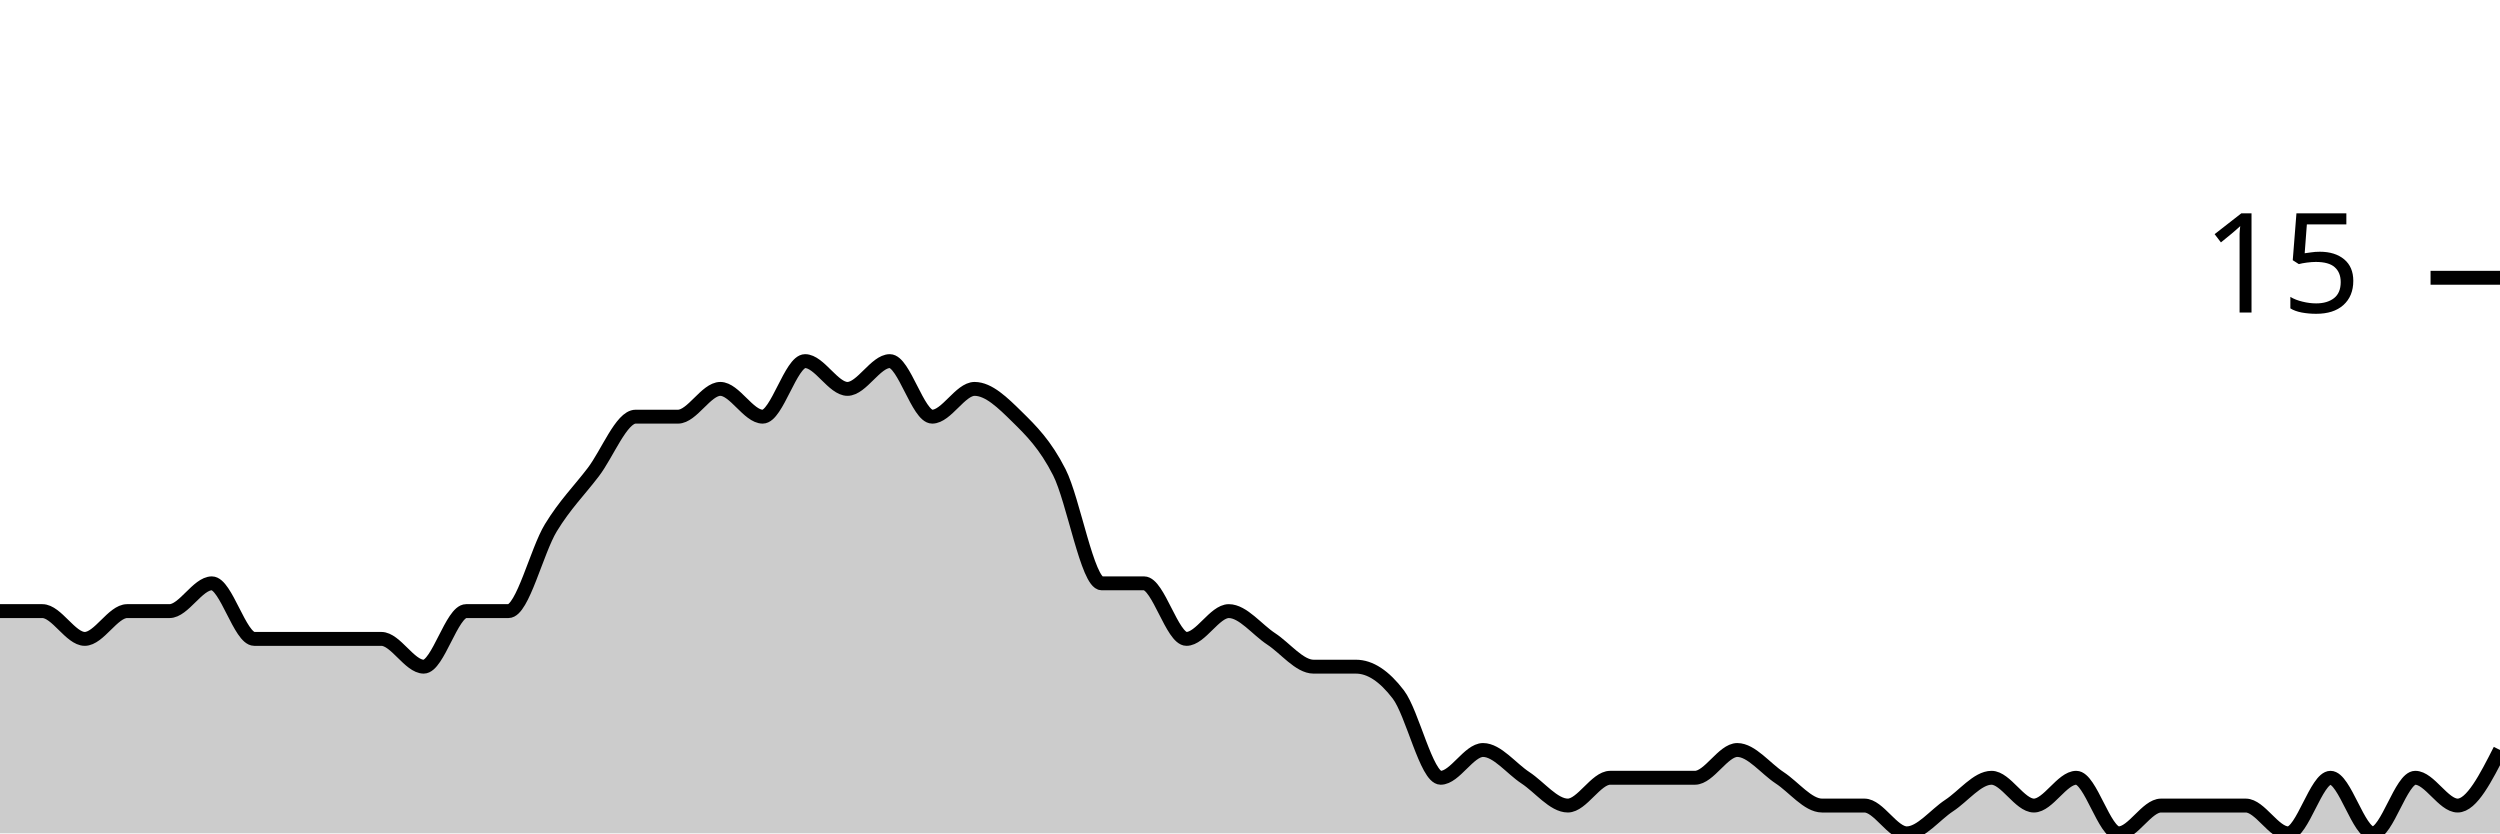
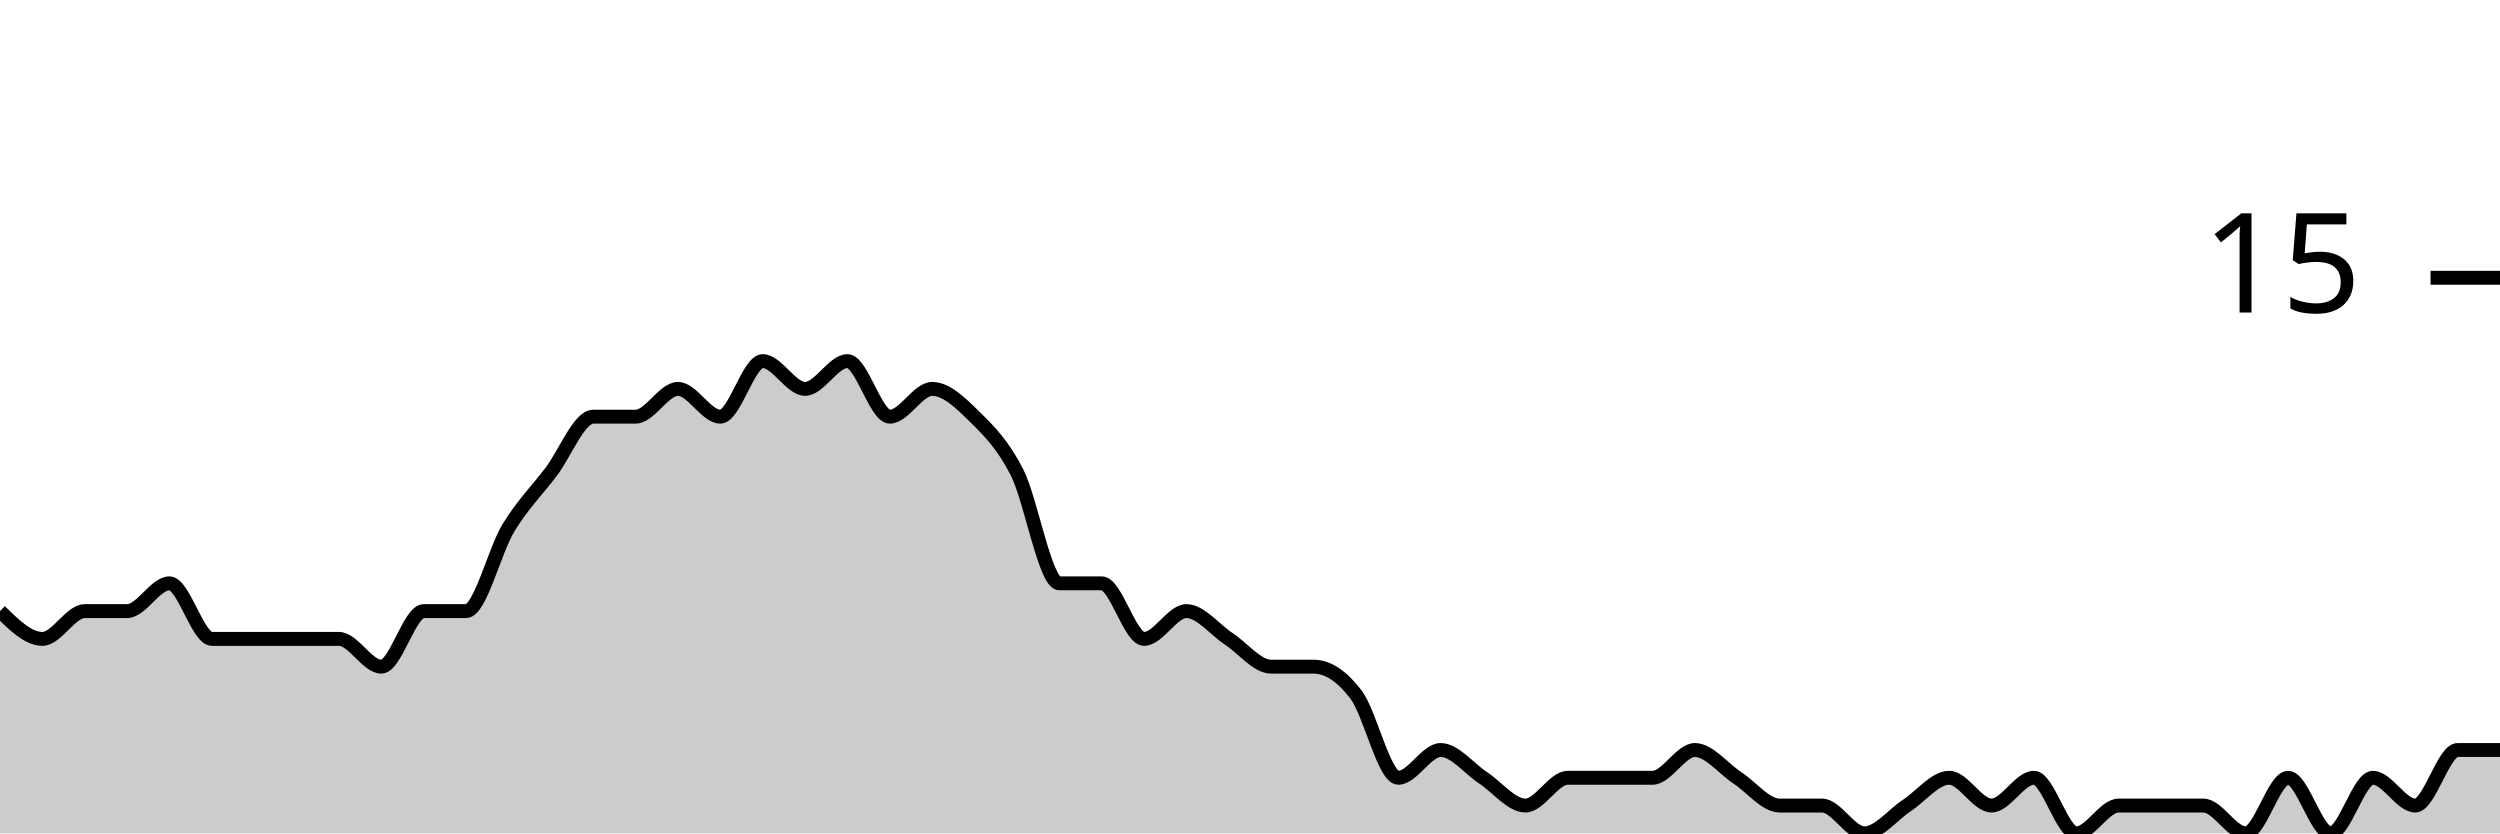
<svg xmlns="http://www.w3.org/2000/svg" viewBox="0 0 180 60">
  <g transform="translate(0,20)">
-     <path class="area" fill="rgba(0, 0, 0, 0.2)" d="M0,24C1.017,24,2.034,24,3.051,24C4.068,24,5.085,26,6.102,26C7.119,26,8.136,24,9.153,24C10.169,24,11.186,24,12.203,24C13.22,24,14.237,22,15.254,22C16.271,22,17.288,26,18.305,26C19.322,26,20.339,26,21.356,26C22.373,26,23.39,26,24.407,26C25.424,26,26.441,26,27.458,26C28.475,26,29.492,28,30.508,28C31.525,28,32.542,24,33.559,24C34.576,24,35.593,24,36.61,24C37.627,24,38.644,19.667,39.661,18C40.678,16.333,41.695,15.333,42.712,14C43.729,12.667,44.746,10,45.763,10C46.78,10,47.797,10,48.814,10C49.831,10,50.847,8,51.864,8C52.881,8,53.898,10,54.915,10C55.932,10,56.949,6,57.966,6C58.983,6,60,8,61.017,8C62.034,8,63.051,6,64.068,6C65.085,6,66.102,10,67.119,10C68.136,10,69.153,8,70.169,8C71.186,8,72.203,9,73.22,10C74.237,11,75.254,12,76.271,14C77.288,16,78.305,22,79.322,22C80.339,22,81.356,22,82.373,22C83.39,22,84.407,26,85.424,26C86.441,26,87.458,24,88.475,24C89.492,24,90.508,25.333,91.525,26C92.542,26.667,93.559,28,94.576,28C95.593,28,96.61,28,97.627,28C98.644,28,99.661,28.667,100.678,30C101.695,31.333,102.712,36,103.729,36C104.746,36,105.763,34,106.78,34C107.797,34,108.814,35.333,109.831,36C110.847,36.667,111.864,38,112.881,38C113.898,38,114.915,36,115.932,36C116.949,36,117.966,36,118.983,36C120,36,121.017,36,122.034,36C123.051,36,124.068,34,125.085,34C126.102,34,127.119,35.333,128.136,36C129.153,36.667,130.169,38,131.186,38C132.203,38,133.22,38,134.237,38C135.254,38,136.271,40,137.288,40C138.305,40,139.322,38.667,140.339,38C141.356,37.333,142.373,36,143.39,36C144.407,36,145.424,38,146.441,38C147.458,38,148.475,36,149.492,36C150.508,36,151.525,40,152.542,40C153.559,40,154.576,38,155.593,38C156.61,38,157.627,38,158.644,38C159.661,38,160.678,38,161.695,38C162.712,38,163.729,40,164.746,40C165.763,40,166.78,36,167.797,36C168.814,36,169.831,40,170.847,40C171.864,40,172.881,36,173.898,36C174.915,36,175.932,38,176.949,38C177.966,38,178.983,36,180,34L180,40C178.983,40,177.966,40,176.949,40C175.932,40,174.915,40,173.898,40C172.881,40,171.864,40,170.847,40C169.831,40,168.814,40,167.797,40C166.78,40,165.763,40,164.746,40C163.729,40,162.712,40,161.695,40C160.678,40,159.661,40,158.644,40C157.627,40,156.61,40,155.593,40C154.576,40,153.559,40,152.542,40C151.525,40,150.508,40,149.492,40C148.475,40,147.458,40,146.441,40C145.424,40,144.407,40,143.39,40C142.373,40,141.356,40,140.339,40C139.322,40,138.305,40,137.288,40C136.271,40,135.254,40,134.237,40C133.22,40,132.203,40,131.186,40C130.169,40,129.153,40,128.136,40C127.119,40,126.102,40,125.085,40C124.068,40,123.051,40,122.034,40C121.017,40,120,40,118.983,40C117.966,40,116.949,40,115.932,40C114.915,40,113.898,40,112.881,40C111.864,40,110.847,40,109.831,40C108.814,40,107.797,40,106.78,40C105.763,40,104.746,40,103.729,40C102.712,40,101.695,40,100.678,40C99.661,40,98.644,40,97.627,40C96.61,40,95.593,40,94.576,40C93.559,40,92.542,40,91.525,40C90.508,40,89.492,40,88.475,40C87.458,40,86.441,40,85.424,40C84.407,40,83.39,40,82.373,40C81.356,40,80.339,40,79.322,40C78.305,40,77.288,40,76.271,40C75.254,40,74.237,40,73.22,40C72.203,40,71.186,40,70.169,40C69.153,40,68.136,40,67.119,40C66.102,40,65.085,40,64.068,40C63.051,40,62.034,40,61.017,40C60,40,58.983,40,57.966,40C56.949,40,55.932,40,54.915,40C53.898,40,52.881,40,51.864,40C50.847,40,49.831,40,48.814,40C47.797,40,46.78,40,45.763,40C44.746,40,43.729,40,42.712,40C41.695,40,40.678,40,39.661,40C38.644,40,37.627,40,36.61,40C35.593,40,34.576,40,33.559,40C32.542,40,31.525,40,30.508,40C29.492,40,28.475,40,27.458,40C26.441,40,25.424,40,24.407,40C23.39,40,22.373,40,21.356,40C20.339,40,19.322,40,18.305,40C17.288,40,16.271,40,15.254,40C14.237,40,13.22,40,12.203,40C11.186,40,10.169,40,9.153,40C8.136,40,7.119,40,6.102,40C5.085,40,4.068,40,3.051,40C2.034,40,1.017,40,0,40Z" />
-     <path class="line" stroke="black" fill="none" d="M0,24C1.017,24,2.034,24,3.051,24C4.068,24,5.085,26,6.102,26C7.119,26,8.136,24,9.153,24C10.169,24,11.186,24,12.203,24C13.22,24,14.237,22,15.254,22C16.271,22,17.288,26,18.305,26C19.322,26,20.339,26,21.356,26C22.373,26,23.39,26,24.407,26C25.424,26,26.441,26,27.458,26C28.475,26,29.492,28,30.508,28C31.525,28,32.542,24,33.559,24C34.576,24,35.593,24,36.61,24C37.627,24,38.644,19.667,39.661,18C40.678,16.333,41.695,15.333,42.712,14C43.729,12.667,44.746,10,45.763,10C46.78,10,47.797,10,48.814,10C49.831,10,50.847,8,51.864,8C52.881,8,53.898,10,54.915,10C55.932,10,56.949,6,57.966,6C58.983,6,60,8,61.017,8C62.034,8,63.051,6,64.068,6C65.085,6,66.102,10,67.119,10C68.136,10,69.153,8,70.169,8C71.186,8,72.203,9,73.22,10C74.237,11,75.254,12,76.271,14C77.288,16,78.305,22,79.322,22C80.339,22,81.356,22,82.373,22C83.39,22,84.407,26,85.424,26C86.441,26,87.458,24,88.475,24C89.492,24,90.508,25.333,91.525,26C92.542,26.667,93.559,28,94.576,28C95.593,28,96.61,28,97.627,28C98.644,28,99.661,28.667,100.678,30C101.695,31.333,102.712,36,103.729,36C104.746,36,105.763,34,106.78,34C107.797,34,108.814,35.333,109.831,36C110.847,36.667,111.864,38,112.881,38C113.898,38,114.915,36,115.932,36C116.949,36,117.966,36,118.983,36C120,36,121.017,36,122.034,36C123.051,36,124.068,34,125.085,34C126.102,34,127.119,35.333,128.136,36C129.153,36.667,130.169,38,131.186,38C132.203,38,133.22,38,134.237,38C135.254,38,136.271,40,137.288,40C138.305,40,139.322,38.667,140.339,38C141.356,37.333,142.373,36,143.39,36C144.407,36,145.424,38,146.441,38C147.458,38,148.475,36,149.492,36C150.508,36,151.525,40,152.542,40C153.559,40,154.576,38,155.593,38C156.61,38,157.627,38,158.644,38C159.661,38,160.678,38,161.695,38C162.712,38,163.729,40,164.746,40C165.763,40,166.78,36,167.797,36C168.814,36,169.831,40,170.847,40C171.864,40,172.881,36,173.898,36C174.915,36,175.932,38,176.949,38C177.966,38,178.983,36,180,34" />
+     <path class="area" fill="rgba(0, 0, 0, 0.2)" d="M0,24C1.017,25,2.034,26,3.051,26C4.068,26,5.085,24,6.102,24C7.119,24,8.136,24,9.153,24C10.169,24,11.186,22,12.203,22C13.22,22,14.237,26,15.254,26C16.271,26,17.288,26,18.305,26C19.322,26,20.339,26,21.356,26C22.373,26,23.39,26,24.407,26C25.424,26,26.441,28,27.458,28C28.475,28,29.492,24,30.508,24C31.525,24,32.542,24,33.559,24C34.576,24,35.593,19.667,36.61,18C37.627,16.333,38.644,15.333,39.661,14C40.678,12.667,41.695,10,42.712,10C43.729,10,44.746,10,45.763,10C46.78,10,47.797,8,48.814,8C49.831,8,50.847,10,51.864,10C52.881,10,53.898,6,54.915,6C55.932,6,56.949,8,57.966,8C58.983,8,60,6,61.017,6C62.034,6,63.051,10,64.068,10C65.085,10,66.102,8,67.119,8C68.136,8,69.153,9,70.169,10C71.186,11,72.203,12,73.22,14C74.237,16,75.254,22,76.271,22C77.288,22,78.305,22,79.322,22C80.339,22,81.356,26,82.373,26C83.39,26,84.407,24,85.424,24C86.441,24,87.458,25.333,88.475,26C89.492,26.667,90.508,28,91.525,28C92.542,28,93.559,28,94.576,28C95.593,28,96.61,28.667,97.627,30C98.644,31.333,99.661,36,100.678,36C101.695,36,102.712,34,103.729,34C104.746,34,105.763,35.333,106.78,36C107.797,36.667,108.814,38,109.831,38C110.847,38,111.864,36,112.881,36C113.898,36,114.915,36,115.932,36C116.949,36,117.966,36,118.983,36C120,36,121.017,34,122.034,34C123.051,34,124.068,35.333,125.085,36C126.102,36.667,127.119,38,128.136,38C129.153,38,130.169,38,131.186,38C132.203,38,133.22,40,134.237,40C135.254,40,136.271,38.667,137.288,38C138.305,37.333,139.322,36,140.339,36C141.356,36,142.373,38,143.39,38C144.407,38,145.424,36,146.441,36C147.458,36,148.475,40,149.492,40C150.508,40,151.525,38,152.542,38C153.559,38,154.576,38,155.593,38C156.61,38,157.627,38,158.644,38C159.661,38,160.678,40,161.695,40C162.712,40,163.729,36,164.746,36C165.763,36,166.78,40,167.797,40C168.814,40,169.831,36,170.847,36C171.864,36,172.881,38,173.898,38C174.915,38,175.932,34,176.949,34C177.966,34,178.983,34,180,34L180,40C178.983,40,177.966,40,176.949,40C175.932,40,174.915,40,173.898,40C172.881,40,171.864,40,170.847,40C169.831,40,168.814,40,167.797,40C166.78,40,165.763,40,164.746,40C163.729,40,162.712,40,161.695,40C160.678,40,159.661,40,158.644,40C157.627,40,156.61,40,155.593,40C154.576,40,153.559,40,152.542,40C151.525,40,150.508,40,149.492,40C148.475,40,147.458,40,146.441,40C145.424,40,144.407,40,143.39,40C142.373,40,141.356,40,140.339,40C139.322,40,138.305,40,137.288,40C136.271,40,135.254,40,134.237,40C133.22,40,132.203,40,131.186,40C130.169,40,129.153,40,128.136,40C127.119,40,126.102,40,125.085,40C124.068,40,123.051,40,122.034,40C121.017,40,120,40,118.983,40C117.966,40,116.949,40,115.932,40C114.915,40,113.898,40,112.881,40C111.864,40,110.847,40,109.831,40C108.814,40,107.797,40,106.78,40C105.763,40,104.746,40,103.729,40C102.712,40,101.695,40,100.678,40C99.661,40,98.644,40,97.627,40C96.61,40,95.593,40,94.576,40C93.559,40,92.542,40,91.525,40C90.508,40,89.492,40,88.475,40C87.458,40,86.441,40,85.424,40C84.407,40,83.39,40,82.373,40C81.356,40,80.339,40,79.322,40C78.305,40,77.288,40,76.271,40C75.254,40,74.237,40,73.22,40C72.203,40,71.186,40,70.169,40C69.153,40,68.136,40,67.119,40C66.102,40,65.085,40,64.068,40C63.051,40,62.034,40,61.017,40C60,40,58.983,40,57.966,40C56.949,40,55.932,40,54.915,40C53.898,40,52.881,40,51.864,40C50.847,40,49.831,40,48.814,40C47.797,40,46.78,40,45.763,40C44.746,40,43.729,40,42.712,40C41.695,40,40.678,40,39.661,40C38.644,40,37.627,40,36.61,40C35.593,40,34.576,40,33.559,40C32.542,40,31.525,40,30.508,40C29.492,40,28.475,40,27.458,40C26.441,40,25.424,40,24.407,40C23.39,40,22.373,40,21.356,40C20.339,40,19.322,40,18.305,40C17.288,40,16.271,40,15.254,40C14.237,40,13.22,40,12.203,40C11.186,40,10.169,40,9.153,40C8.136,40,7.119,40,6.102,40C5.085,40,4.068,40,3.051,40C2.034,40,1.017,40,0,40Z" />
+     <path class="line" stroke="black" fill="none" d="M0,24C1.017,25,2.034,26,3.051,26C4.068,26,5.085,24,6.102,24C7.119,24,8.136,24,9.153,24C10.169,24,11.186,22,12.203,22C13.22,22,14.237,26,15.254,26C16.271,26,17.288,26,18.305,26C19.322,26,20.339,26,21.356,26C22.373,26,23.39,26,24.407,26C25.424,26,26.441,28,27.458,28C28.475,28,29.492,24,30.508,24C31.525,24,32.542,24,33.559,24C34.576,24,35.593,19.667,36.61,18C37.627,16.333,38.644,15.333,39.661,14C40.678,12.667,41.695,10,42.712,10C43.729,10,44.746,10,45.763,10C46.78,10,47.797,8,48.814,8C49.831,8,50.847,10,51.864,10C52.881,10,53.898,6,54.915,6C55.932,6,56.949,8,57.966,8C58.983,8,60,6,61.017,6C62.034,6,63.051,10,64.068,10C65.085,10,66.102,8,67.119,8C68.136,8,69.153,9,70.169,10C71.186,11,72.203,12,73.22,14C74.237,16,75.254,22,76.271,22C77.288,22,78.305,22,79.322,22C80.339,22,81.356,26,82.373,26C83.39,26,84.407,24,85.424,24C86.441,24,87.458,25.333,88.475,26C89.492,26.667,90.508,28,91.525,28C92.542,28,93.559,28,94.576,28C95.593,28,96.61,28.667,97.627,30C98.644,31.333,99.661,36,100.678,36C101.695,36,102.712,34,103.729,34C104.746,34,105.763,35.333,106.78,36C107.797,36.667,108.814,38,109.831,38C110.847,38,111.864,36,112.881,36C113.898,36,114.915,36,115.932,36C116.949,36,117.966,36,118.983,36C120,36,121.017,34,122.034,34C123.051,34,124.068,35.333,125.085,36C126.102,36.667,127.119,38,128.136,38C129.153,38,130.169,38,131.186,38C132.203,38,133.22,40,134.237,40C135.254,40,136.271,38.667,137.288,38C138.305,37.333,139.322,36,140.339,36C141.356,36,142.373,38,143.39,38C144.407,38,145.424,36,146.441,36C147.458,36,148.475,40,149.492,40C150.508,40,151.525,38,152.542,38C153.559,38,154.576,38,155.593,38C156.61,38,157.627,38,158.644,38C159.661,38,160.678,40,161.695,40C162.712,40,163.729,36,164.746,36C165.763,36,166.78,40,167.797,40C168.814,40,169.831,36,170.847,36C171.864,36,172.881,38,173.898,38C174.915,38,175.932,34,176.949,34C177.966,34,178.983,34,180,34" />
    <path class="axis-ceiling" stroke-width="1" stroke="black" fill="none" d="M175,0L180,0" />
    <text class="axis-ceiling-label" font-family="sans-serif" text-anchor="end" font-size="10px" x="170" y="2.5">15</text>
  </g>
</svg>
